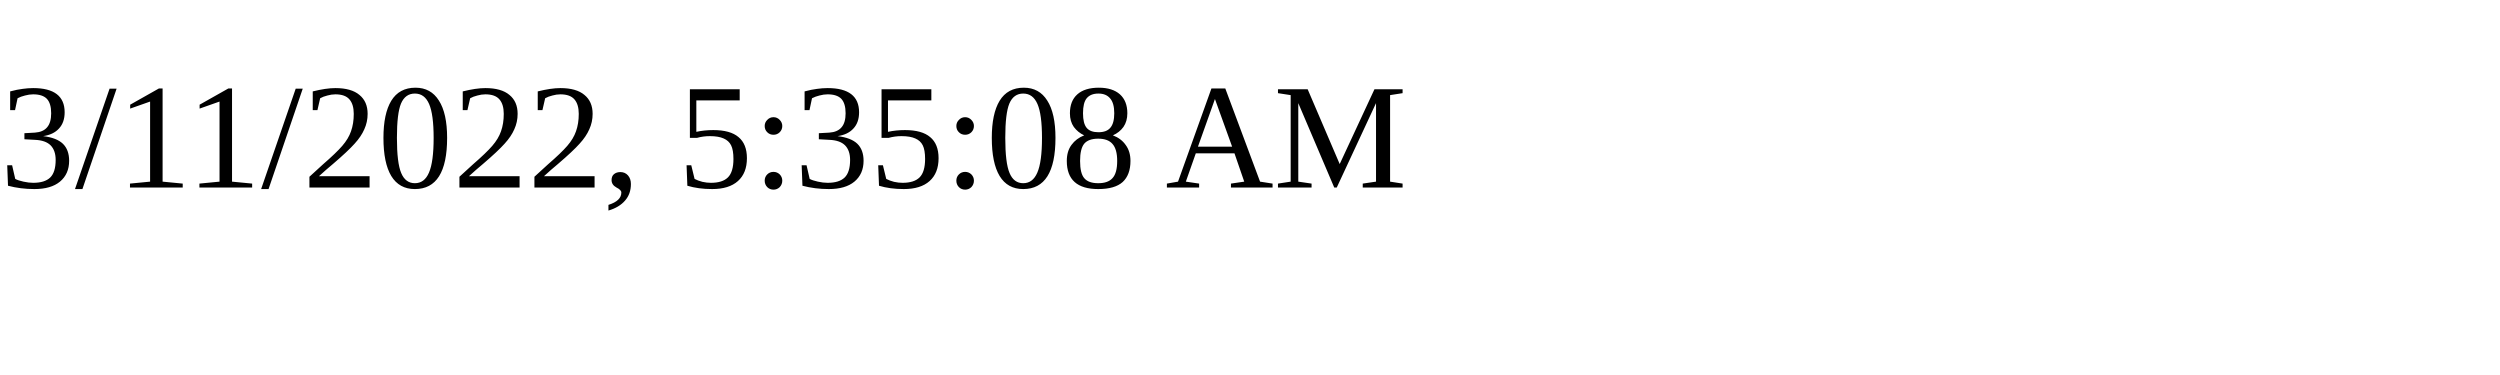
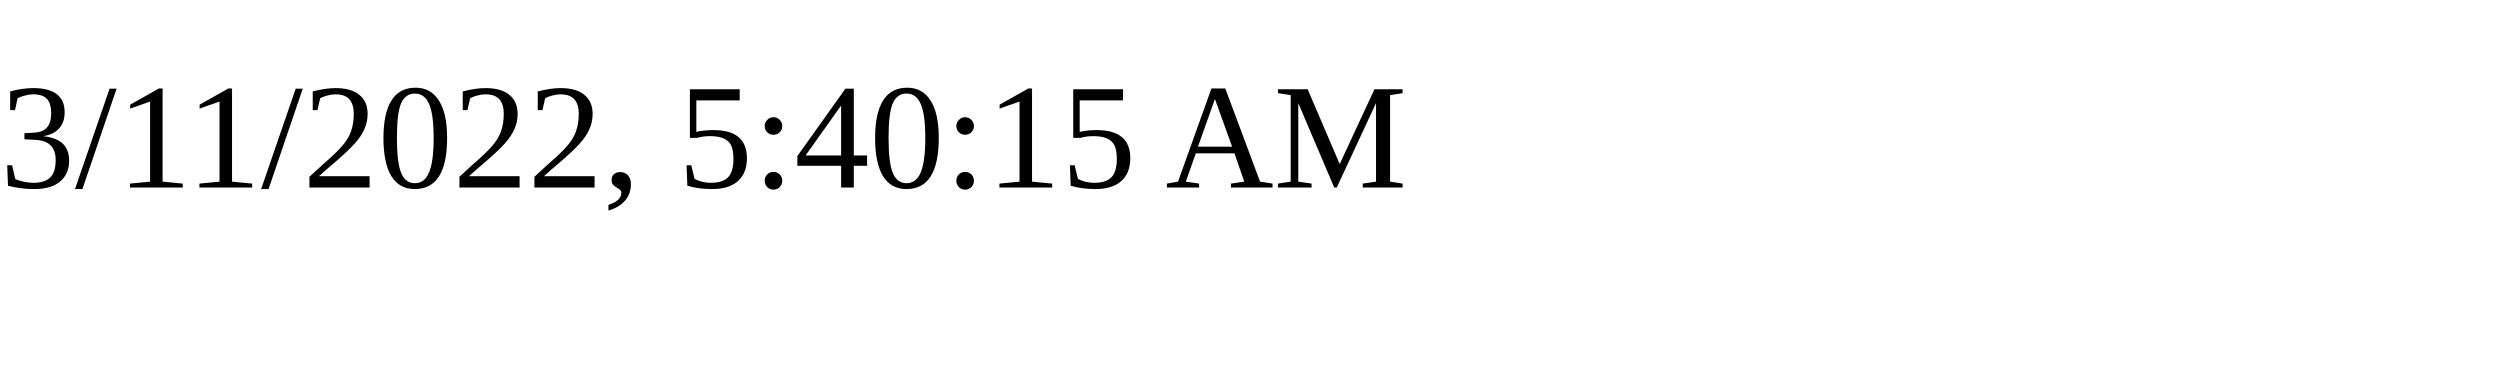
<svg xmlns="http://www.w3.org/2000/svg" height="30" width="200">
-   <text x="0" y="15">3/11/2022, 5:35:08 AM</text>
+   <text x="0" y="15">3/11/2022, 5:40:15 AM</text>
</svg>
